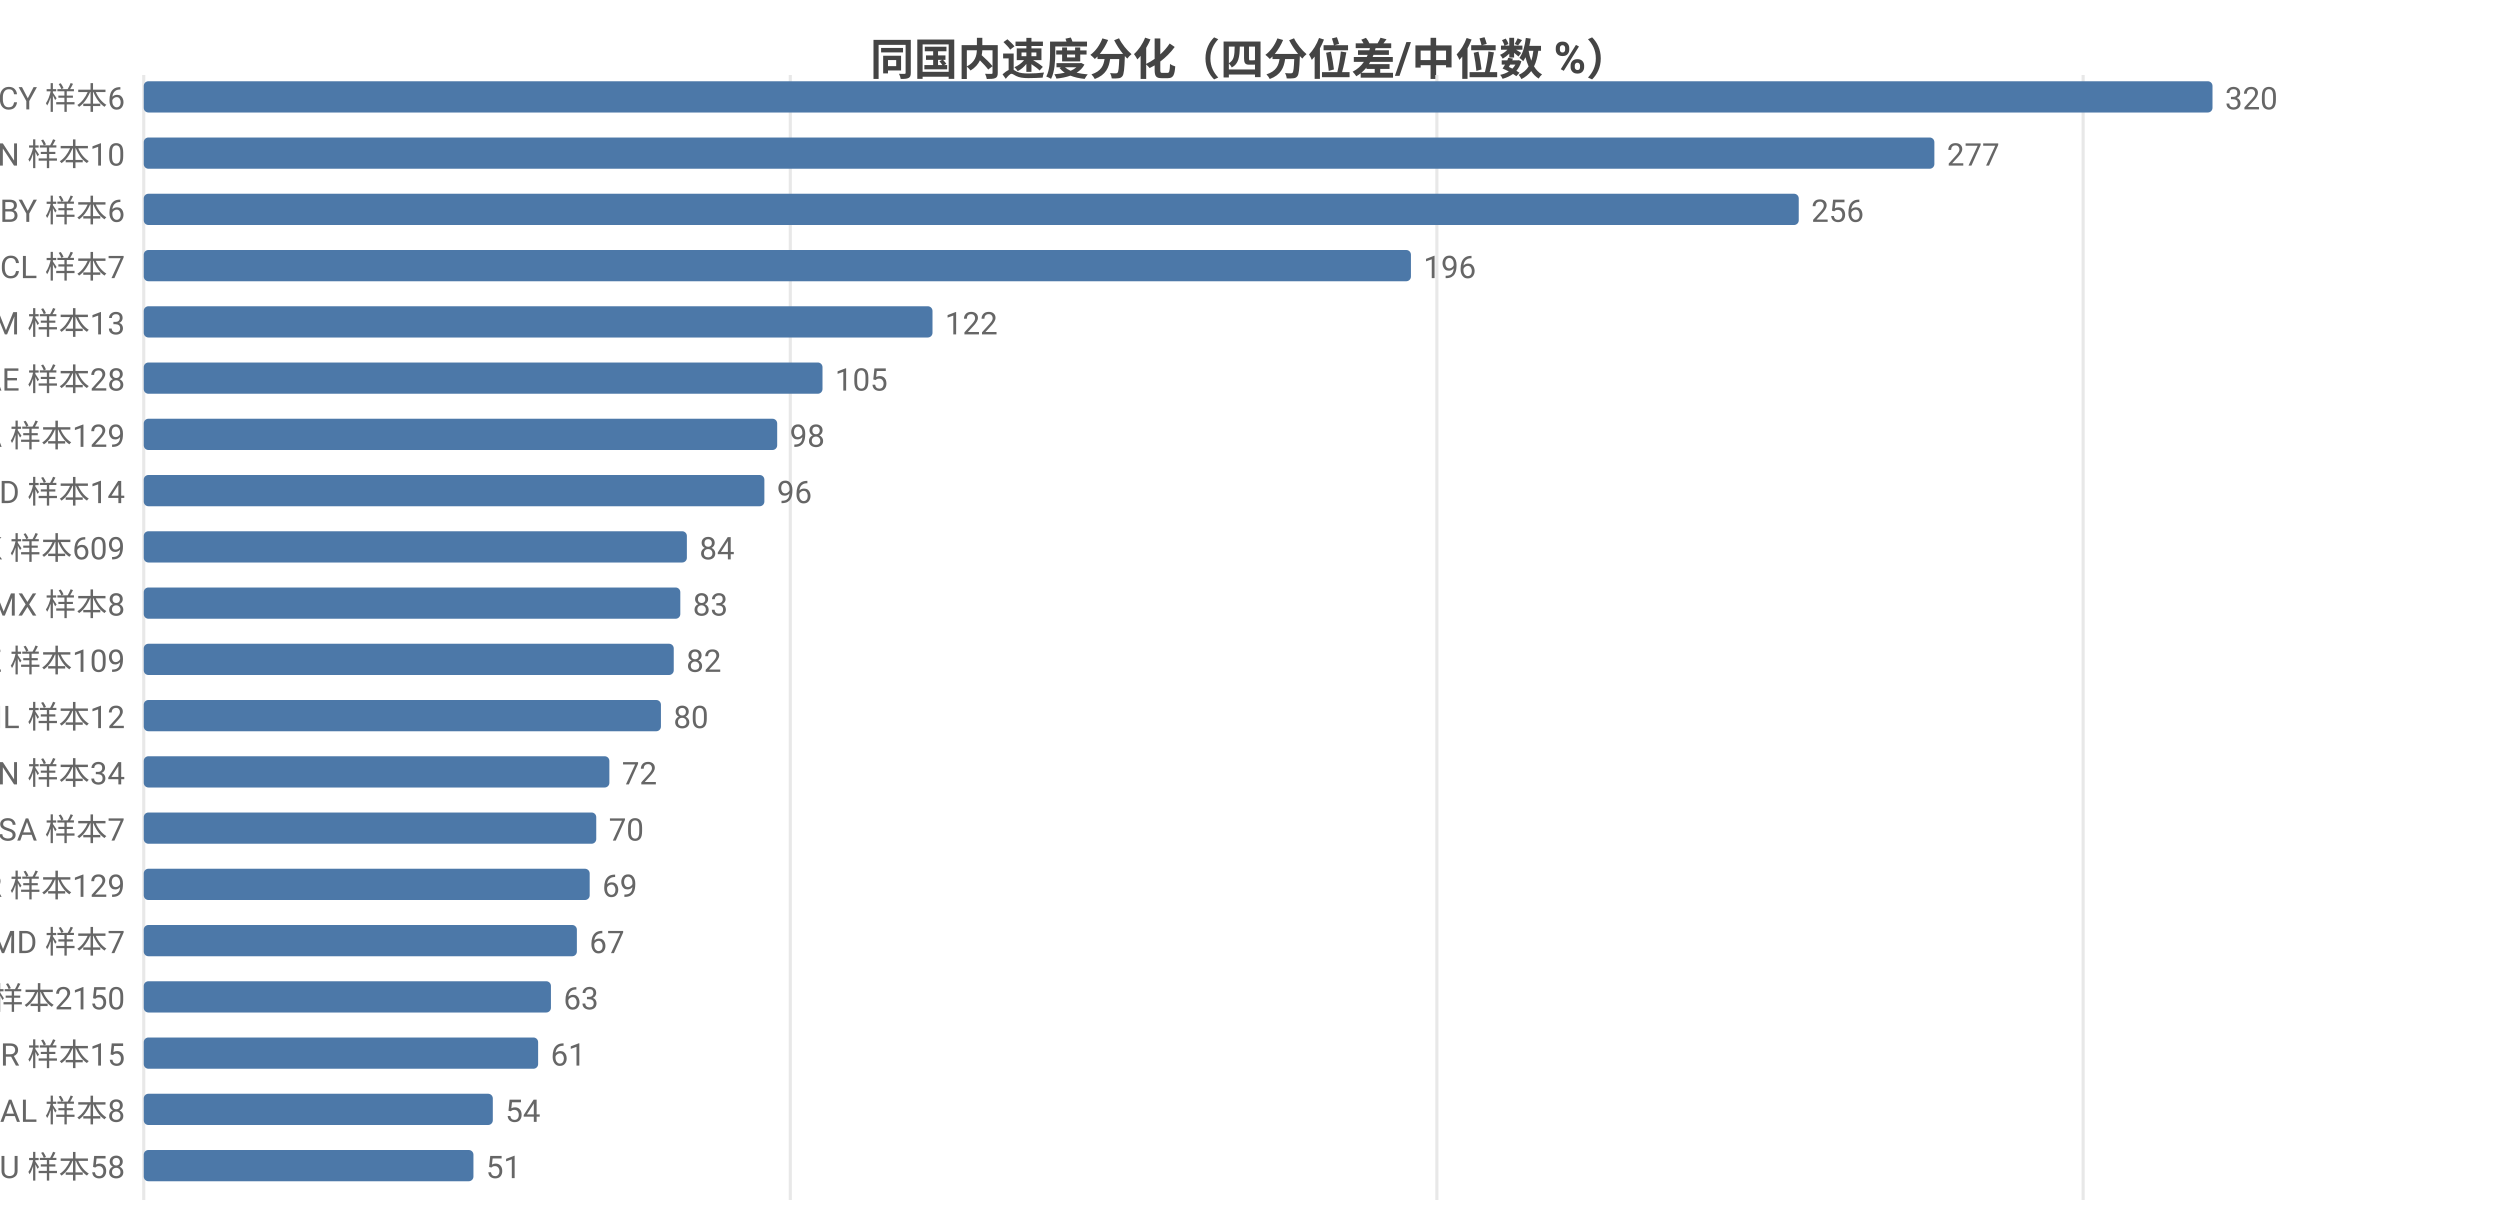
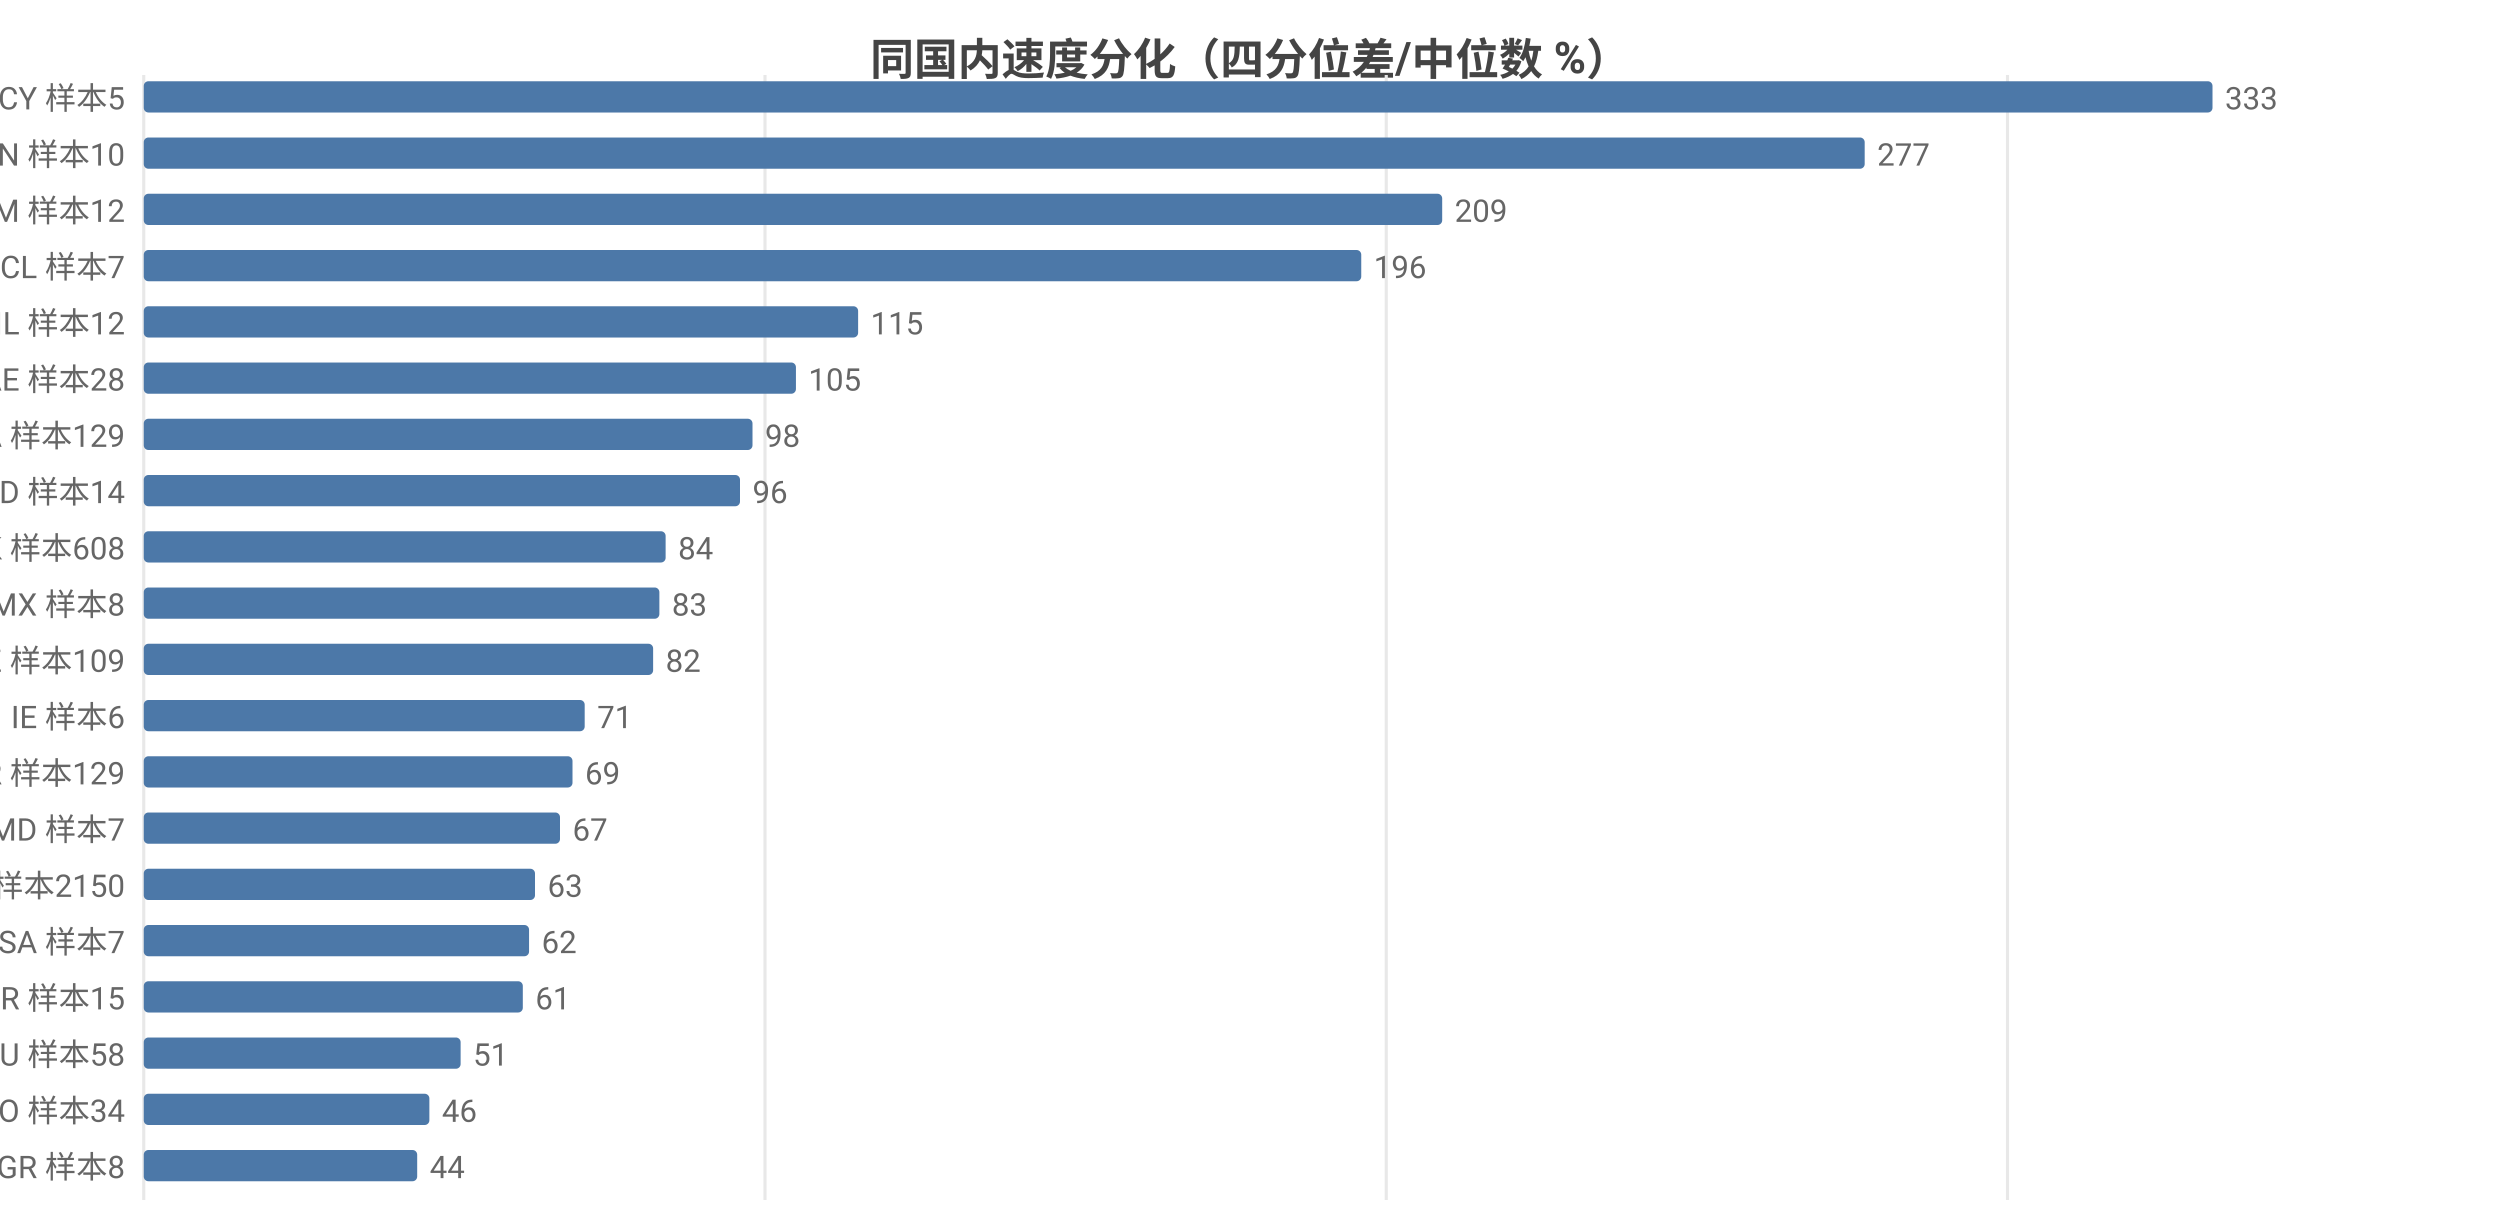
<svg xmlns="http://www.w3.org/2000/svg" width="800" height="392" viewBox="0 0 800 392">
  <rect width="800" height="392" fill="#ffffff" />
  <style>text{font-family:system-ui,-apple-system,'Segoe UI',Roboto,'PingFang SC','Microsoft YaHei','Noto Sans CJK SC',sans-serif}.g{stroke:#e8e8e8;stroke-width:1}.a{stroke:#999;stroke-width:1}.t{font-size:10px;fill:#666}.m{font-size:10px;text-anchor:middle;fill:#666}.e{font-size:10px;text-anchor:end;fill:#666}.l{font-size:11px;fill:#333}.tt{font-size:14px;font-weight:600;text-anchor:middle;fill:#444}.em{font-size:13px;text-anchor:middle;fill:#999}</style>
  <text class="tt" x="400.0" y="24">同国内速度分化（四分位差/中位数 %）</text>
  <line class="g" x1="46" y1="24" x2="46" y2="384" />
-   <line class="g" x1="252.9" y1="24" x2="252.9" y2="384" />
-   <line class="g" x1="459.8" y1="24" x2="459.8" y2="384" />
-   <line class="g" x1="666.6" y1="24" x2="666.6" y2="384" />
-   <text class="e" x="40" y="35">CY 样本6</text>
+   <line class="g" x1="244.8" y1="24" x2="244.8" y2="384" />
+   <line class="g" x1="443.6" y1="24" x2="443.6" y2="384" />
+   <line class="g" x1="642.4" y1="24" x2="642.4" y2="384" />
+   <text class="e" x="40" y="35">CY 样本5</text>
  <rect x="46" y="26" width="662" height="10" fill="#4c78a8" rx="1.5" />
-   <text class="t" x="712" y="35">320</text>
+   <text class="t" x="712" y="35">333</text>
  <text class="e" x="40" y="53">CN 样本10</text>
-   <rect x="46" y="44" width="573.0" height="10" fill="#4c78a8" rx="1.5" />
-   <text class="t" x="623.0" y="53">277</text>
-   <text class="e" x="40" y="71">BY 样本6</text>
-   <rect x="46" y="62" width="529.6" height="10" fill="#4c78a8" rx="1.5" />
-   <text class="t" x="579.6" y="71">256</text>
+   <rect x="46" y="44" width="550.7" height="10" fill="#4c78a8" rx="1.5" />
+   <text class="t" x="600.7" y="53">277</text>
+   <text class="e" x="40" y="71">AM 样本12</text>
+   <rect x="46" y="62" width="415.5" height="10" fill="#4c78a8" rx="1.5" />
+   <text class="t" x="465.5" y="71">209</text>
  <text class="e" x="40" y="89">CL 样本7</text>
-   <rect x="46" y="80" width="405.5" height="10" fill="#4c78a8" rx="1.5" />
-   <text class="t" x="455.5" y="89">196</text>
-   <text class="e" x="40" y="107">AM 样本13</text>
-   <rect x="46" y="98" width="252.4" height="10" fill="#4c78a8" rx="1.5" />
-   <text class="t" x="302.4" y="107">122</text>
+   <rect x="46" y="80" width="389.6" height="10" fill="#4c78a8" rx="1.5" />
+   <text class="t" x="439.6" y="89">196</text>
+   <text class="e" x="40" y="107">IL 样本12</text>
+   <rect x="46" y="98" width="228.6" height="10" fill="#4c78a8" rx="1.5" />
+   <text class="t" x="278.6" y="107">115</text>
  <text class="e" x="40" y="125">AE 样本28</text>
-   <rect x="46" y="116" width="217.2" height="10" fill="#4c78a8" rx="1.5" />
-   <text class="t" x="267.2" y="125">105</text>
+   <rect x="46" y="116" width="208.7" height="10" fill="#4c78a8" rx="1.5" />
+   <text class="t" x="258.7" y="125">105</text>
  <text class="e" x="40" y="143">CA 样本129</text>
-   <rect x="46" y="134" width="202.7" height="10" fill="#4c78a8" rx="1.5" />
-   <text class="t" x="252.7" y="143">98</text>
+   <rect x="46" y="134" width="194.8" height="10" fill="#4c78a8" rx="1.5" />
+   <text class="t" x="244.8" y="143">98</text>
  <text class="e" x="40" y="161">ID 样本14</text>
-   <rect x="46" y="152" width="198.6" height="10" fill="#4c78a8" rx="1.5" />
-   <text class="t" x="248.6" y="161">96</text>
-   <text class="e" x="40" y="179">HK 样本609</text>
-   <rect x="46" y="170" width="173.8" height="10" fill="#4c78a8" rx="1.5" />
-   <text class="t" x="223.8" y="179">84</text>
+   <rect x="46" y="152" width="190.8" height="10" fill="#4c78a8" rx="1.5" />
+   <text class="t" x="240.8" y="161">96</text>
+   <text class="e" x="40" y="179">HK 样本608</text>
+   <rect x="46" y="170" width="167.0" height="10" fill="#4c78a8" rx="1.5" />
+   <text class="t" x="217.0" y="179">84</text>
  <text class="e" x="40" y="197">MX 样本8</text>
-   <rect x="46" y="188" width="171.7" height="10" fill="#4c78a8" rx="1.5" />
-   <text class="t" x="221.7" y="197">83</text>
+   <rect x="46" y="188" width="165.0" height="10" fill="#4c78a8" rx="1.5" />
+   <text class="t" x="215.0" y="197">83</text>
  <text class="e" x="40" y="215">KZ 样本109</text>
-   <rect x="46" y="206" width="169.6" height="10" fill="#4c78a8" rx="1.5" />
-   <text class="t" x="219.6" y="215">82</text>
-   <text class="e" x="40" y="233">IL 样本12</text>
-   <rect x="46" y="224" width="165.5" height="10" fill="#4c78a8" rx="1.5" />
-   <text class="t" x="215.5" y="233">80</text>
-   <text class="e" x="40" y="251">VN 样本34</text>
-   <rect x="46" y="242" width="149.0" height="10" fill="#4c78a8" rx="1.5" />
-   <text class="t" x="199.0" y="251">72</text>
-   <text class="e" x="40" y="269">SA 样本7</text>
-   <rect x="46" y="260" width="144.8" height="10" fill="#4c78a8" rx="1.5" />
-   <text class="t" x="194.8" y="269">70</text>
-   <text class="e" x="40" y="287">KR 样本129</text>
-   <rect x="46" y="278" width="142.7" height="10" fill="#4c78a8" rx="1.5" />
-   <text class="t" x="192.7" y="287">69</text>
-   <text class="e" x="40" y="305">MD 样本7</text>
-   <rect x="46" y="296" width="138.6" height="10" fill="#4c78a8" rx="1.5" />
-   <text class="t" x="188.6" y="305">67</text>
-   <text class="e" x="40" y="323">US 样本2150</text>
-   <rect x="46" y="314" width="130.3" height="10" fill="#4c78a8" rx="1.5" />
-   <text class="t" x="180.3" y="323">63</text>
-   <text class="e" x="40" y="341">BR 样本15</text>
-   <rect x="46" y="332" width="126.2" height="10" fill="#4c78a8" rx="1.5" />
-   <text class="t" x="176.2" y="341">61</text>
-   <text class="e" x="40" y="359">AL 样本8</text>
-   <rect x="46" y="350" width="111.7" height="10" fill="#4c78a8" rx="1.5" />
-   <text class="t" x="161.7" y="359">54</text>
-   <text class="e" x="40" y="377">AU 样本58</text>
-   <rect x="46" y="368" width="105.5" height="10" fill="#4c78a8" rx="1.5" />
-   <text class="t" x="155.5" y="377">51</text>
+   <rect x="46" y="206" width="163.0" height="10" fill="#4c78a8" rx="1.5" />
+   <text class="t" x="213.0" y="215">82</text>
+   <text class="e" x="40" y="233">IE 样本6</text>
+   <rect x="46" y="224" width="141.1" height="10" fill="#4c78a8" rx="1.5" />
+   <text class="t" x="191.1" y="233">71</text>
+   <text class="e" x="40" y="251">KR 样本129</text>
+   <rect x="46" y="242" width="137.2" height="10" fill="#4c78a8" rx="1.5" />
+   <text class="t" x="187.2" y="251">69</text>
+   <text class="e" x="40" y="269">MD 样本7</text>
+   <rect x="46" y="260" width="133.2" height="10" fill="#4c78a8" rx="1.5" />
+   <text class="t" x="183.2" y="269">67</text>
+   <text class="e" x="40" y="287">US 样本2150</text>
+   <rect x="46" y="278" width="125.2" height="10" fill="#4c78a8" rx="1.5" />
+   <text class="t" x="175.2" y="287">63</text>
+   <text class="e" x="40" y="305">SA 样本7</text>
+   <rect x="46" y="296" width="123.3" height="10" fill="#4c78a8" rx="1.5" />
+   <text class="t" x="173.3" y="305">62</text>
+   <text class="e" x="40" y="323">BR 样本15</text>
+   <rect x="46" y="314" width="121.3" height="10" fill="#4c78a8" rx="1.5" />
+   <text class="t" x="171.3" y="323">61</text>
+   <text class="e" x="40" y="341">AU 样本58</text>
+   <rect x="46" y="332" width="101.4" height="10" fill="#4c78a8" rx="1.5" />
+   <text class="t" x="151.4" y="341">51</text>
+   <text class="e" x="40" y="359">RO 样本34</text>
+   <rect x="46" y="350" width="91.4" height="10" fill="#4c78a8" rx="1.5" />
+   <text class="t" x="141.4" y="359">46</text>
+   <text class="e" x="40" y="377">GR 样本8</text>
+   <rect x="46" y="368" width="87.5" height="10" fill="#4c78a8" rx="1.5" />
+   <text class="t" x="137.5" y="377">44</text>
</svg>
